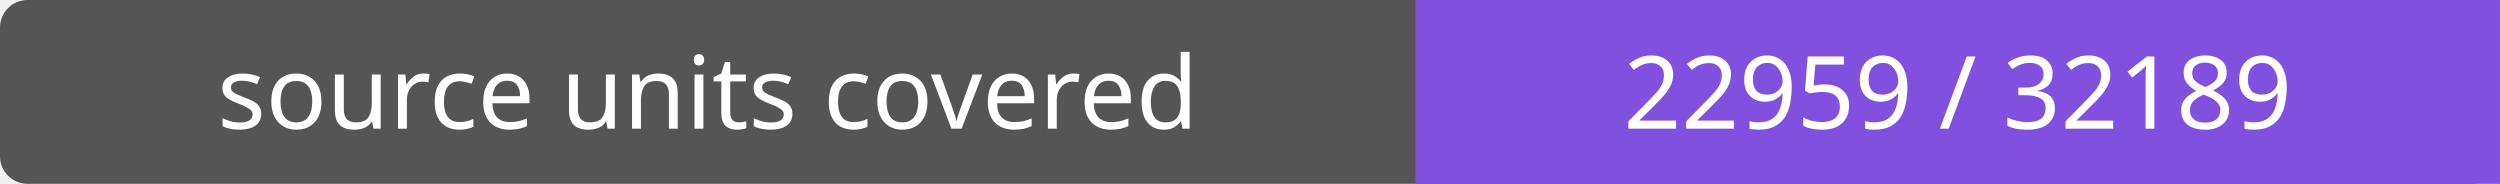
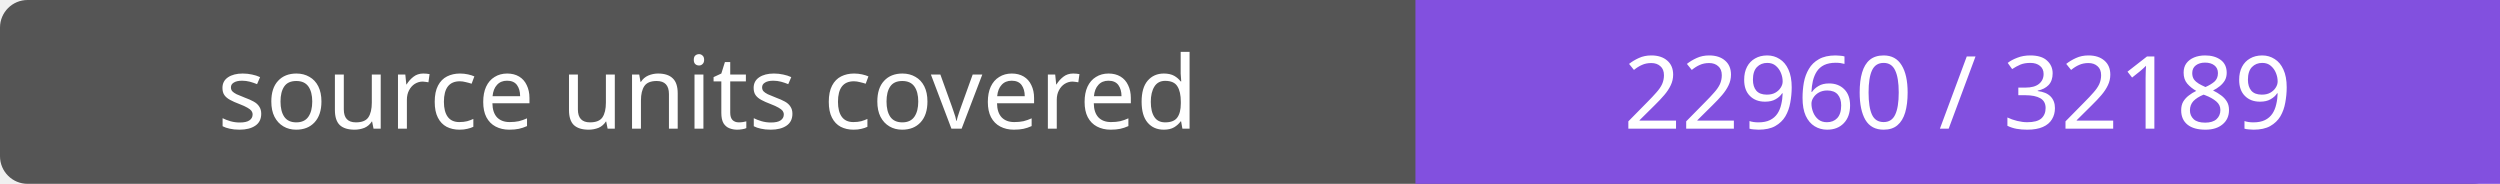
- <svg xmlns="http://www.w3.org/2000/svg" width="272" height="20" role="img" aria-label="source units covered: 22959 / 32189">
+ <svg xmlns="http://www.w3.org/2000/svg" width="272" height="20" role="img" aria-label="source units covered: 22960 / 32189">
  <rect width="272" height="20" rx="3" fill="#555" />
  <path fill="#8250df" d="M154 0h118v20H154z" />
  <g fill="#fff" text-anchor="middle" font-family="Verdana,sans-serif" font-size="11">
    <text x="77.0" y="14">source units covered</text>
-     <text x="213.0" y="14">22959 / 32189</text>
+     <text x="213.0" y="14">22960 / 32189</text>
  </g>
</svg>
